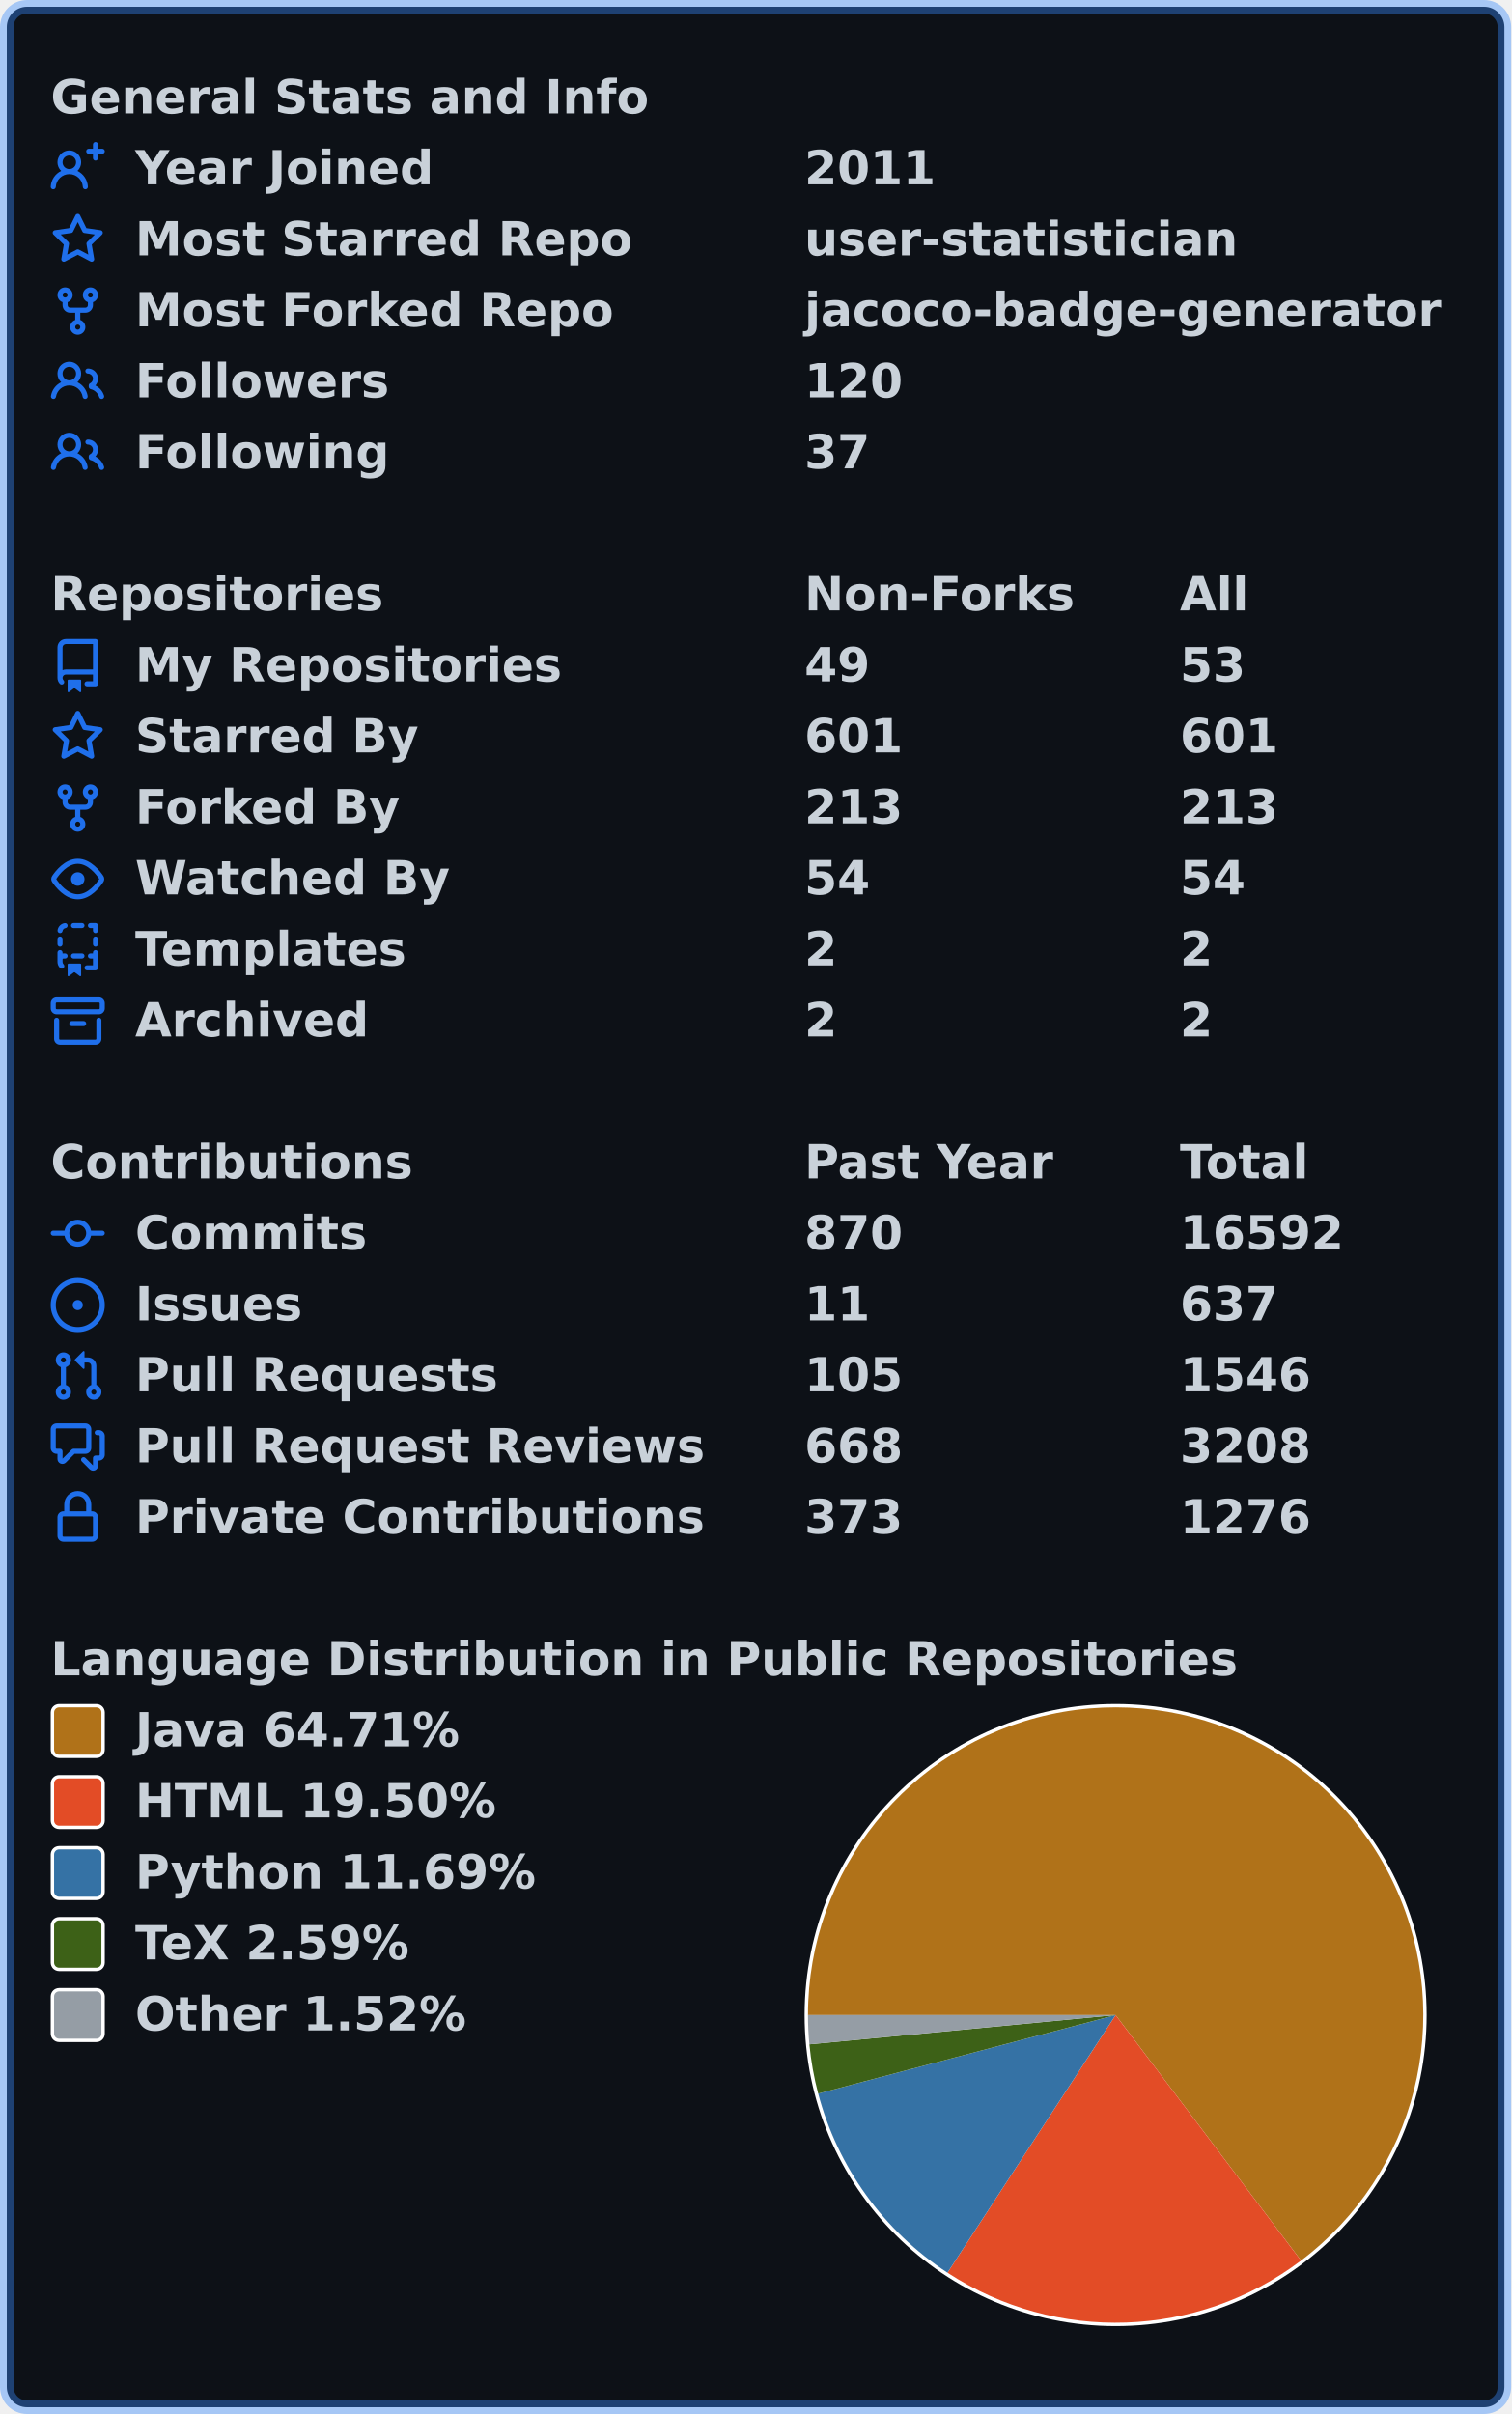
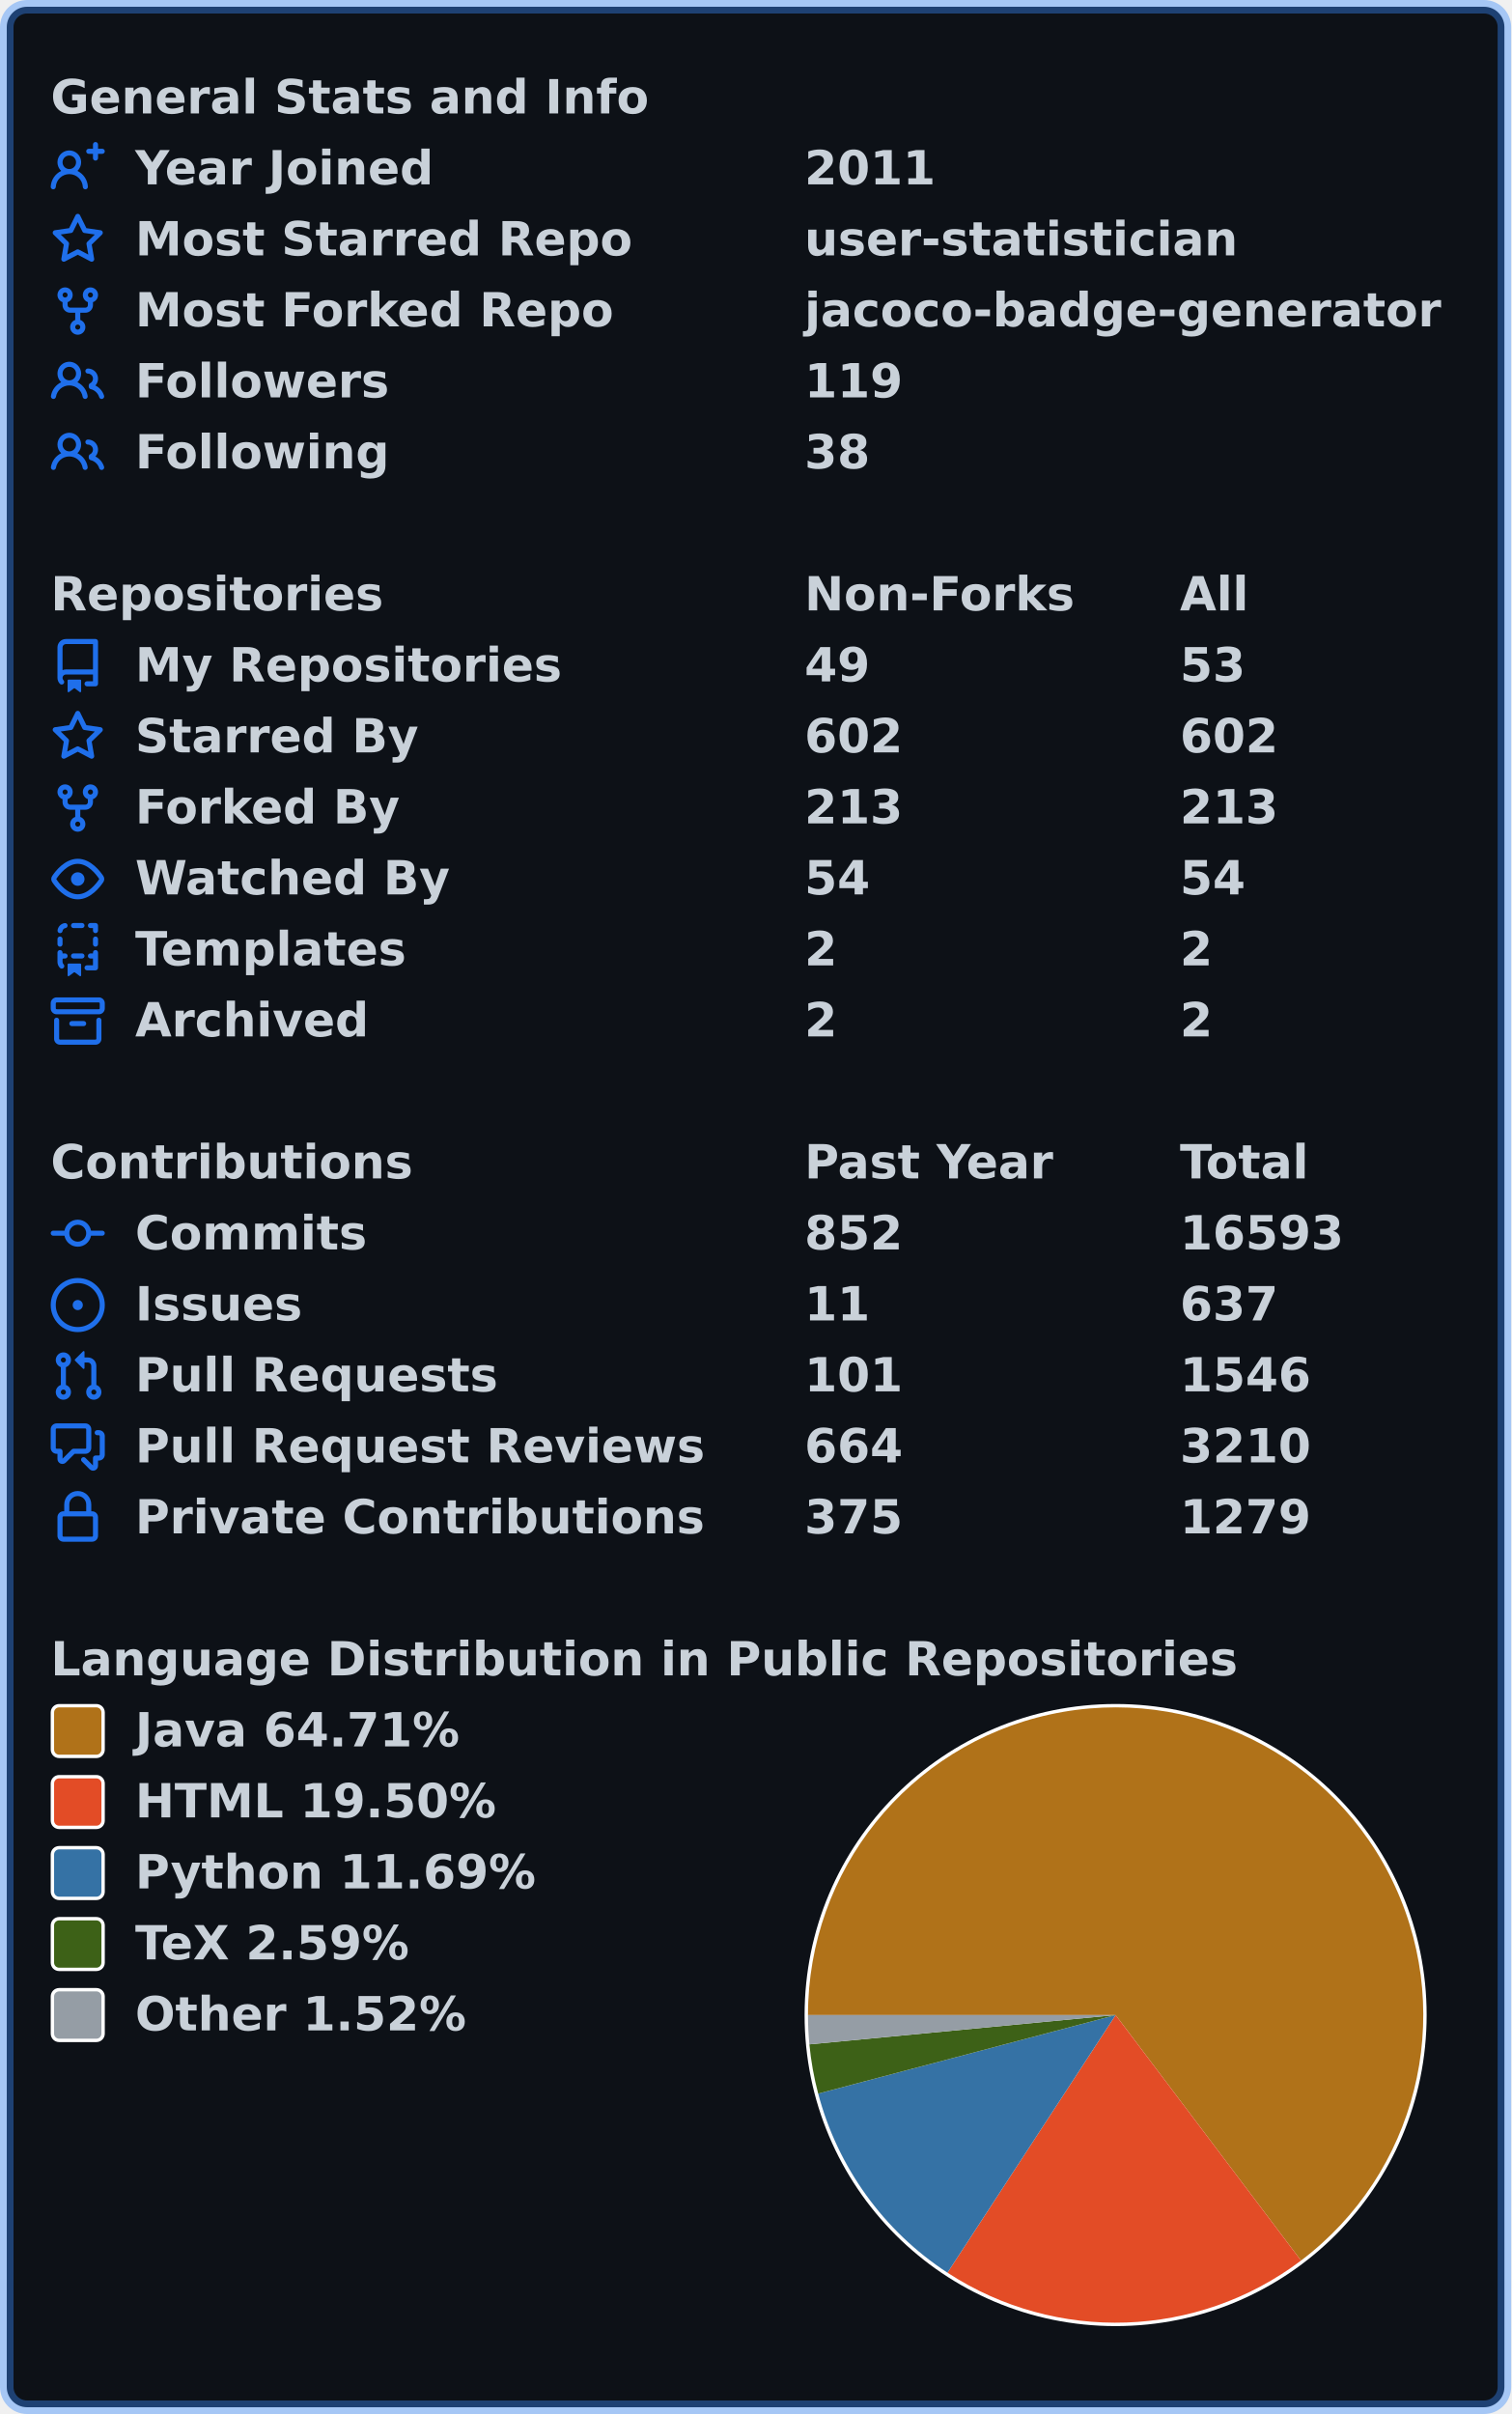
<svg xmlns="http://www.w3.org/2000/svg" width="447" height="714" viewBox="0 0 447 714" lang="en" xml:lang="en">
  <rect x="2" y="2" stroke-width="4" rx="6" width="443" height="710" stroke="rgba(56,139,253,0.4)" fill="#0d1117" />
  <g font-weight="600" font-size="110pt" font-family="Verdana,Geneva,DejaVu Sans,sans-serif" text-rendering="geometricPrecision">
    <g transform="translate(0, 21)" fill="#c9d1d9">
      <g transform="translate(15, 0)">
        <g transform="scale(0.095)">
          <text x="0" y="132" textLength="1851" lengthAdjust="spacingAndGlyphs">General Stats and Info</text>
        </g>
      </g>
      <g transform="translate(15, 21)">
        <path fill="#1f6feb" fill-rule="evenodd" d="M13.25 0a.75.75 0 01.75.75V2h1.25a.75.75 0 010 1.5H14v1.25a.75.75 0 01-1.5 0V3.5h-1.25a.75.75 0 010-1.5h1.25V.75a.75.75 0 01.75-.75zM5.5 4a2 2 0 100 4 2 2 0 000-4zm2.4 4.548a3.5 3.5 0 10-4.799 0 5.527 5.527 0 00-3.1 4.66.75.75 0 101.498.085A4.01 4.01 0 015.5 9.5a4.01 4.01 0 014.001 3.793.75.75 0 101.498-.086 5.527 5.527 0 00-3.1-4.659z" />
        <g transform="scale(0.095)">
          <text lengthAdjust="spacingAndGlyphs" textLength="932" x="263" y="132">Year Joined</text>
          <text lengthAdjust="spacingAndGlyphs" textLength="420" x="2347" y="132">2011</text>
        </g>
      </g>
      <g transform="translate(15, 42)">
        <path fill="#1f6feb" fill-rule="evenodd" d="M8 .25a.75.75 0 01.673.418l1.882 3.815 4.21.612a.75.75 0 01.416 1.279l-3.046 2.97.719 4.192a.75.75 0 01-1.088.791L8 12.347l-3.766 1.98a.75.75 0 01-1.088-.79l.72-4.194L.818 6.374a.75.75 0 01.416-1.28l4.21-.611L7.327.668A.75.75 0 018 .25zm0 2.445L6.615 5.5a.75.75 0 01-.564.41l-3.097.45 2.24 2.184a.75.75 0 01.216.664l-.528 3.084 2.769-1.456a.75.75 0 01.698 0l2.77 1.456-.53-3.084a.75.75 0 01.216-.664l2.24-2.183-3.096-.45a.75.75 0 01-.564-.41L8 2.694v.001z" />
        <g transform="scale(0.095)">
          <text lengthAdjust="spacingAndGlyphs" textLength="1532" x="263" y="132">Most Starred Repo</text>
          <text lengthAdjust="spacingAndGlyphs" textLength="1320" x="2347" y="132">user-statistician</text>
        </g>
      </g>
      <g transform="translate(15, 63)">
        <path fill="#1f6feb" fill-rule="evenodd" d="M5 3.25a.75.75 0 11-1.5 0 .75.75 0 011.5 0zm0 2.122a2.25 2.25 0 10-1.5 0v.878A2.25 2.25 0 005.75 8.5h1.5v2.128a2.251 2.251 0 101.5 0V8.5h1.5a2.25 2.25 0 002.25-2.25v-.878a2.25 2.25 0 10-1.5 0v.878a.75.75 0 01-.75.75h-4.5A.75.75 0 015 6.25v-.878zm3.75 7.378a.75.75 0 11-1.5 0 .75.75 0 011.5 0zm3-8.75a.75.75 0 100-1.5.75.75 0 000 1.5z" />
        <g transform="scale(0.095)">
          <text lengthAdjust="spacingAndGlyphs" textLength="1485" x="263" y="132">Most Forked Repo</text>
          <text lengthAdjust="spacingAndGlyphs" textLength="1986" x="2347" y="132">jacoco-badge-generator</text>
        </g>
      </g>
      <g transform="translate(15, 84)">
        <path fill="#1f6feb" fill-rule="evenodd" d="M5.5 3.5a2 2 0 100 4 2 2 0 000-4zM2 5.5a3.5 3.5 0 115.898 2.549 5.507 5.507 0 013.034 4.084.75.75 0 11-1.482.235 4.001 4.001 0 00-7.9 0 .75.75 0 01-1.482-.236A5.507 5.507 0 013.102 8.05 3.49 3.49 0 012 5.5zM11 4a.75.75 0 100 1.5 1.5 1.5 0 01.666 2.844.75.75 0 00-.416.672v.352a.75.75 0 00.574.73c1.2.289 2.162 1.2 2.522 2.372a.75.75 0 101.434-.44 5.01 5.01 0 00-2.56-3.012A3 3 0 0011 4z" />
        <g transform="scale(0.095)">
          <text lengthAdjust="spacingAndGlyphs" textLength="778" x="263" y="132">Followers</text>
-           <text lengthAdjust="spacingAndGlyphs" textLength="315" x="2347" y="132">120</text>
+           <text lengthAdjust="spacingAndGlyphs" textLength="315" x="2347" y="132">119</text>
        </g>
      </g>
      <g transform="translate(15, 105)">
        <path fill="#1f6feb" fill-rule="evenodd" d="M5.5 3.5a2 2 0 100 4 2 2 0 000-4zM2 5.5a3.5 3.5 0 115.898 2.549 5.507 5.507 0 013.034 4.084.75.75 0 11-1.482.235 4.001 4.001 0 00-7.9 0 .75.75 0 01-1.482-.236A5.507 5.507 0 013.102 8.05 3.49 3.49 0 012 5.5zM11 4a.75.75 0 100 1.5 1.5 1.5 0 01.666 2.844.75.75 0 00-.416.672v.352a.75.75 0 00.574.73c1.2.289 2.162 1.2 2.522 2.372a.75.75 0 101.434-.44 5.01 5.01 0 00-2.56-3.012A3 3 0 0011 4z" />
        <g transform="scale(0.095)">
          <text lengthAdjust="spacingAndGlyphs" textLength="780" x="263" y="132">Following</text>
-           <text lengthAdjust="spacingAndGlyphs" textLength="210" x="2347" y="132">37</text>
+           <text lengthAdjust="spacingAndGlyphs" textLength="210" x="2347" y="132">38</text>
        </g>
      </g>
    </g>
    <g transform="translate(0, 168)" fill="#c9d1d9">
      <g transform="translate(15, 0)">
        <g transform="scale(0.095)">
          <text x="0" y="132" textLength="1020" lengthAdjust="spacingAndGlyphs">Repositories</text>
          <text x="2347" y="132" textLength="832" lengthAdjust="spacingAndGlyphs">Non-Forks</text>
          <text x="3516" y="132" textLength="206" lengthAdjust="spacingAndGlyphs">All</text>
        </g>
      </g>
      <g transform="translate(15, 21)">
        <path fill="#1f6feb" fill-rule="evenodd" d="M2 2.5A2.5 2.5 0 014.5 0h8.75a.75.75 0 01.75.75v12.5a.75.75 0 01-.75.75h-2.5a.75.75 0 110-1.5h1.75v-2h-8a1 1 0 00-.714 1.7.75.75 0 01-1.072 1.05A2.495 2.495 0 012 11.5v-9zm10.5-1V9h-8c-.356 0-.694.074-1 .208V2.5a1 1 0 011-1h8zM5 12.25v3.25a.25.25 0 00.4.2l1.45-1.087a.25.25 0 01.3 0L8.6 15.7a.25.25 0 00.4-.2v-3.25a.25.25 0 00-.25-.25h-3.5a.25.25 0 00-.25.25z" />
        <g transform="scale(0.095)">
          <text lengthAdjust="spacingAndGlyphs" textLength="1312" x="263" y="132">My Repositories</text>
          <text lengthAdjust="spacingAndGlyphs" textLength="210" x="2347" y="132">49</text>
          <text lengthAdjust="spacingAndGlyphs" textLength="210" x="3516" y="132">53</text>
        </g>
      </g>
      <g transform="translate(15, 42)">
        <path fill="#1f6feb" fill-rule="evenodd" d="M8 .25a.75.75 0 01.673.418l1.882 3.815 4.21.612a.75.75 0 01.416 1.279l-3.046 2.97.719 4.192a.75.75 0 01-1.088.791L8 12.347l-3.766 1.98a.75.75 0 01-1.088-.79l.72-4.194L.818 6.374a.75.75 0 01.416-1.28l4.21-.611L7.327.668A.75.75 0 018 .25zm0 2.445L6.615 5.5a.75.75 0 01-.564.41l-3.097.45 2.24 2.184a.75.75 0 01.216.664l-.528 3.084 2.769-1.456a.75.75 0 01.698 0l2.77 1.456-.53-3.084a.75.75 0 01.216-.664l2.24-2.183-3.096-.45a.75.75 0 01-.564-.41L8 2.694v.001z" />
        <g transform="scale(0.095)">
          <text lengthAdjust="spacingAndGlyphs" textLength="874" x="263" y="132">Starred By</text>
-           <text lengthAdjust="spacingAndGlyphs" textLength="315" x="2347" y="132">601</text>
-           <text lengthAdjust="spacingAndGlyphs" textLength="315" x="3516" y="132">601</text>
+           <text lengthAdjust="spacingAndGlyphs" textLength="315" x="2347" y="132">602</text>
+           <text lengthAdjust="spacingAndGlyphs" textLength="315" x="3516" y="132">602</text>
        </g>
      </g>
      <g transform="translate(15, 63)">
        <path fill="#1f6feb" fill-rule="evenodd" d="M5 3.25a.75.75 0 11-1.5 0 .75.75 0 011.5 0zm0 2.122a2.25 2.25 0 10-1.5 0v.878A2.25 2.25 0 005.75 8.5h1.5v2.128a2.251 2.251 0 101.5 0V8.5h1.5a2.25 2.25 0 002.25-2.25v-.878a2.25 2.25 0 10-1.5 0v.878a.75.75 0 01-.75.75h-4.5A.75.75 0 015 6.25v-.878zm3.75 7.378a.75.75 0 11-1.5 0 .75.75 0 011.5 0zm3-8.75a.75.75 0 100-1.5.75.75 0 000 1.5z" />
        <g transform="scale(0.095)">
          <text lengthAdjust="spacingAndGlyphs" textLength="828" x="263" y="132">Forked By</text>
          <text lengthAdjust="spacingAndGlyphs" textLength="315" x="2347" y="132">213</text>
          <text lengthAdjust="spacingAndGlyphs" textLength="315" x="3516" y="132">213</text>
        </g>
      </g>
      <g transform="translate(15, 84)">
        <path fill="#1f6feb" fill-rule="evenodd" d="M1.679 7.932c.412-.621 1.242-1.75 2.366-2.717C5.175 4.242 6.527 3.5 8 3.5c1.473 0 2.824.742 3.955 1.715 1.124.967 1.954 2.096 2.366 2.717a.119.119 0 010 .136c-.412.621-1.242 1.75-2.366 2.717C10.825 11.758 9.473 12.5 8 12.5c-1.473 0-2.824-.742-3.955-1.715C2.92 9.818 2.09 8.69 1.679 8.068a.119.119 0 010-.136zM8 2c-1.981 0-3.67.992-4.933 2.078C1.797 5.169.88 6.423.43 7.1a1.619 1.619 0 000 1.798c.45.678 1.367 1.932 2.637 3.024C4.329 13.008 6.019 14 8 14c1.981 0 3.67-.992 4.933-2.078 1.27-1.091 2.187-2.345 2.637-3.023a1.619 1.619 0 000-1.798c-.45-.678-1.367-1.932-2.637-3.023C11.671 2.992 9.981 2 8 2zm0 8a2 2 0 100-4 2 2 0 000 4z" />
        <g transform="scale(0.095)">
          <text lengthAdjust="spacingAndGlyphs" textLength="993" x="263" y="132">Watched By</text>
          <text lengthAdjust="spacingAndGlyphs" textLength="210" x="2347" y="132">54</text>
          <text lengthAdjust="spacingAndGlyphs" textLength="210" x="3516" y="132">54</text>
        </g>
      </g>
      <g transform="translate(15, 105)">
        <path fill="#1f6feb" fill-rule="evenodd" d="M6 .75A.75.75 0 016.75 0h2.5a.75.75 0 010 1.5h-2.5A.75.75 0 016 .75zm5 0a.75.75 0 01.75-.75h1.5a.75.75 0 01.75.75v1.5a.75.75 0 01-1.5 0V1.5h-.75A.75.75 0 0111 .75zM4.992.662a.75.75 0 01-.636.848c-.436.063-.783.41-.846.846a.75.75 0 01-1.485-.212A2.501 2.501 0 014.144.025a.75.75 0 01.848.637zM2.75 4a.75.75 0 01.75.75v1.5a.75.75 0 01-1.5 0v-1.5A.75.75 0 012.75 4zm10.5 0a.75.75 0 01.75.75v1.5a.75.75 0 01-1.5 0v-1.5a.75.75 0 01.75-.75zM2.75 8a.75.75 0 01.75.75v.268A1.72 1.72 0 013.75 9h.5a.75.75 0 010 1.5h-.5a.25.25 0 00-.25.25v.75c0 .28.114.532.3.714a.75.75 0 01-1.05 1.072A2.495 2.495 0 012 11.5V8.75A.75.75 0 012.75 8zm10.5 0a.75.75 0 01.75.75v4.5a.75.75 0 01-.75.75h-2.5a.75.75 0 010-1.5h1.75v-2h-.75a.75.75 0 010-1.5h.75v-.25a.75.75 0 01.75-.75zM6 9.75A.75.75 0 016.75 9h2.5a.75.75 0 010 1.5h-2.5A.75.75 0 016 9.75zm-1 2.5v3.25a.25.25 0 00.4.2l1.45-1.087a.25.25 0 01.3 0L8.6 15.7a.25.25 0 00.4-.2v-3.25a.25.25 0 00-.25-.25h-3.5a.25.25 0 00-.25.25z" />
        <g transform="scale(0.095)">
          <text lengthAdjust="spacingAndGlyphs" textLength="868" x="263" y="132">Templates</text>
          <text lengthAdjust="spacingAndGlyphs" textLength="105" x="2347" y="132">2</text>
          <text lengthAdjust="spacingAndGlyphs" textLength="105" x="3516" y="132">2</text>
        </g>
      </g>
      <g transform="translate(15, 126)">
        <path fill="#1f6feb" fill-rule="evenodd" d="M1.75 2.5a.25.25 0 00-.25.25v1.5c0 .138.112.25.25.25h12.5a.25.25 0 00.25-.25v-1.5a.25.25 0 00-.25-.25H1.75zM0 2.75C0 1.784.784 1 1.75 1h12.5c.966 0 1.75.784 1.75 1.75v1.5A1.75 1.75 0 0114.25 6H1.75A1.75 1.75 0 010 4.25v-1.5zM1.75 7a.75.75 0 01.75.75v5.5c0 .138.112.25.25.25h10.5a.25.25 0 00.25-.25v-5.5a.75.75 0 111.5 0v5.5A1.75 1.75 0 0113.25 15H2.75A1.75 1.75 0 011 13.25v-5.5A.75.75 0 011.75 7zm4.5 1a.75.75 0 000 1.5h3.5a.75.75 0 100-1.5h-3.5z" />
        <g transform="scale(0.095)">
          <text lengthAdjust="spacingAndGlyphs" textLength="726" x="263" y="132">Archived</text>
          <text lengthAdjust="spacingAndGlyphs" textLength="105" x="2347" y="132">2</text>
          <text lengthAdjust="spacingAndGlyphs" textLength="105" x="3516" y="132">2</text>
        </g>
      </g>
    </g>
    <g transform="translate(0, 336)" fill="#c9d1d9">
      <g transform="translate(15, 0)">
        <g transform="scale(0.095)">
          <text x="0" y="132" textLength="1112" lengthAdjust="spacingAndGlyphs">Contributions</text>
          <text x="2347" y="132" textLength="774" lengthAdjust="spacingAndGlyphs">Past Year</text>
          <text x="3516" y="132" textLength="414" lengthAdjust="spacingAndGlyphs">Total</text>
        </g>
      </g>
      <g transform="translate(15, 21)">
        <path fill="#1f6feb" fill-rule="evenodd" d="M10.5 7.75a2.5 2.5 0 11-5 0 2.5 2.5 0 015 0zm1.43.75a4.002 4.002 0 01-7.86 0H.75a.75.75 0 110-1.5h3.32a4.001 4.001 0 017.86 0h3.32a.75.75 0 110 1.5h-3.32z" />
        <g transform="scale(0.095)">
          <text lengthAdjust="spacingAndGlyphs" textLength="734" x="263" y="132">Commits</text>
-           <text lengthAdjust="spacingAndGlyphs" textLength="315" x="2347" y="132">870</text>
-           <text lengthAdjust="spacingAndGlyphs" textLength="525" x="3516" y="132">16592</text>
+           <text lengthAdjust="spacingAndGlyphs" textLength="315" x="2347" y="132">852</text>
+           <text lengthAdjust="spacingAndGlyphs" textLength="525" x="3516" y="132">16593</text>
        </g>
      </g>
      <g transform="translate(15, 42)">
        <path fill="#1f6feb" d="M8 9.5a1.5 1.5 0 100-3 1.5 1.5 0 000 3z" />
        <path fill="#1f6feb" fill-rule="evenodd" d="M8 0a8 8 0 100 16A8 8 0 008 0zM1.5 8a6.5 6.5 0 1113 0 6.5 6.5 0 01-13 0z" />
        <g transform="scale(0.095)">
          <text lengthAdjust="spacingAndGlyphs" textLength="512" x="263" y="132">Issues</text>
          <text lengthAdjust="spacingAndGlyphs" textLength="210" x="2347" y="132">11</text>
          <text lengthAdjust="spacingAndGlyphs" textLength="315" x="3516" y="132">637</text>
        </g>
      </g>
      <g transform="translate(15, 63)">
        <path fill="#1f6feb" fill-rule="evenodd" d="M7.177 3.073L9.573.677A.25.25 0 0110 .854v4.792a.25.25 0 01-.427.177L7.177 3.427a.25.25 0 010-.354zM3.75 2.5a.75.75 0 100 1.5.75.75 0 000-1.5zm-2.25.75a2.25 2.25 0 113 2.122v5.256a2.251 2.251 0 11-1.5 0V5.372A2.25 2.25 0 011.5 3.25zM11 2.5h-1V4h1a1 1 0 011 1v5.628a2.251 2.251 0 101.5 0V5A2.5 2.5 0 0011 2.5zm1 10.25a.75.75 0 111.5 0 .75.75 0 01-1.5 0zM3.75 12a.75.75 0 100 1.5.75.75 0 000-1.5z" />
        <g transform="scale(0.095)">
          <text lengthAdjust="spacingAndGlyphs" textLength="1113" x="263" y="132">Pull Requests</text>
-           <text lengthAdjust="spacingAndGlyphs" textLength="315" x="2347" y="132">105</text>
+           <text lengthAdjust="spacingAndGlyphs" textLength="315" x="2347" y="132">101</text>
          <text lengthAdjust="spacingAndGlyphs" textLength="420" x="3516" y="132">1546</text>
        </g>
      </g>
      <g transform="translate(15, 84)">
        <path fill="#1f6feb" fill-rule="evenodd" d="M1.5 2.75a.25.25 0 01.25-.25h8.5a.25.25 0 01.25.25v5.5a.25.25 0 01-.25.25h-3.5a.75.75 0 00-.53.22L3.5 11.44V9.25a.75.75 0 00-.75-.75h-1a.25.25 0 01-.25-.25v-5.5zM1.75 1A1.75 1.75 0 000 2.75v5.5C0 9.216.784 10 1.75 10H2v1.543a1.457 1.457 0 002.487 1.03L7.061 10h3.189A1.75 1.75 0 0012 8.25v-5.5A1.75 1.75 0 0010.25 1h-8.5zM14.5 4.75a.25.25 0 00-.25-.25h-.5a.75.75 0 110-1.5h.5c.966 0 1.75.784 1.75 1.75v5.5A1.75 1.75 0 0114.25 12H14v1.543a1.457 1.457 0 01-2.487 1.03L9.22 12.28a.75.75 0 111.06-1.06l2.22 2.22v-2.19a.75.75 0 01.75-.75h1a.25.25 0 00.25-.25v-5.5z" />
        <g transform="scale(0.095)">
          <text lengthAdjust="spacingAndGlyphs" textLength="1762" x="263" y="132">Pull Request Reviews</text>
-           <text lengthAdjust="spacingAndGlyphs" textLength="315" x="2347" y="132">668</text>
-           <text lengthAdjust="spacingAndGlyphs" textLength="420" x="3516" y="132">3208</text>
+           <text lengthAdjust="spacingAndGlyphs" textLength="315" x="2347" y="132">664</text>
+           <text lengthAdjust="spacingAndGlyphs" textLength="420" x="3516" y="132">3210</text>
        </g>
      </g>
      <g transform="translate(15, 105)">
        <path fill="#1f6feb" fill-rule="evenodd" d="M4 4v2h-.25A1.75 1.75 0 002 7.75v5.5c0 .966.784 1.75 1.75 1.75h8.5A1.75 1.75 0 0014 13.25v-5.5A1.75 1.75 0 0012.25 6H12V4a4 4 0 10-8 0zm6.5 2V4a2.5 2.5 0 00-5 0v2h5zM12 7.5h.25a.25.25 0 01.25.25v5.5a.25.25 0 01-.25.25h-8.5a.25.25 0 01-.25-.25v-5.5a.25.25 0 01.25-.25H12z" />
        <g transform="scale(0.095)">
          <text lengthAdjust="spacingAndGlyphs" textLength="1742" x="263" y="132">Private Contributions</text>
-           <text lengthAdjust="spacingAndGlyphs" textLength="315" x="2347" y="132">373</text>
-           <text lengthAdjust="spacingAndGlyphs" textLength="420" x="3516" y="132">1276</text>
+           <text lengthAdjust="spacingAndGlyphs" textLength="315" x="2347" y="132">375</text>
+           <text lengthAdjust="spacingAndGlyphs" textLength="420" x="3516" y="132">1279</text>
        </g>
      </g>
    </g>
    <g transform="translate(0, 483)" fill="#c9d1d9">
      <g transform="translate(15, 0)">
        <g transform="scale(0.095)">
          <text x="0" y="132" textLength="3652" lengthAdjust="spacingAndGlyphs">Language Distribution in Public Repositories</text>
        </g>
      </g>
      <g transform="translate(238, 21)">
        <circle cx="92" cy="92" r="92" fill="#ffffff" />
      </g>
      <g transform="translate(239, 22)">
        <path fill-rule="evenodd" fill="#b07219" d="M 0.0,91 A 91 91 0 1 1 145.839 163.62 L 91,91 Z" />
        <path fill-rule="evenodd" fill="#e34c26" d="M 145.839,163.62 A 91 91 0 0 1 41.26 167.203 L 91,91 Z" />
        <path fill-rule="evenodd" fill="#3572A5" d="M 41.26,167.203 A 91 91 0 0 1 3.016 114.233 L 91,91 Z" />
        <path fill-rule="evenodd" fill="#3D6117" d="M 3.016,114.233 A 91 91 0 0 1 0.414 99.67 L 91,91 Z" />
        <path fill-rule="evenodd" fill="#959da5" d="M 0.414,99.67 A 91 91 0 0 1 0.0 91 L 91,91 Z" />
      </g>
      <g transform="translate(15, 21)">
        <rect x="0.5" y="0.5" rx="2" width="15" height="15" fill="#b07219" stroke-width="1" stroke="#ffffff" />
        <text transform="scale(0.095)" x="263" y="132" textLength="1038" lengthAdjust="spacingAndGlyphs">Java 64.71%</text>
      </g>
      <g transform="translate(15, 42)">
        <rect x="0.5" y="0.5" rx="2" width="15" height="15" fill="#e34c26" stroke-width="1" stroke="#ffffff" />
        <text transform="scale(0.095)" x="263" y="132" textLength="1142" lengthAdjust="spacingAndGlyphs">HTML 19.50%</text>
      </g>
      <g transform="translate(15, 63)">
        <rect x="0.5" y="0.5" rx="2" width="15" height="15" fill="#3572A5" stroke-width="1" stroke="#ffffff" />
        <text transform="scale(0.095)" x="263" y="132" textLength="1254" lengthAdjust="spacingAndGlyphs">Python 11.69%</text>
      </g>
      <g transform="translate(15, 84)">
        <rect x="0.5" y="0.5" rx="2" width="15" height="15" fill="#3D6117" stroke-width="1" stroke="#ffffff" />
        <text transform="scale(0.095)" x="263" y="132" textLength="894" lengthAdjust="spacingAndGlyphs">TeX 2.59%</text>
      </g>
      <g transform="translate(15, 105)">
        <rect x="0.5" y="0.5" rx="2" width="15" height="15" fill="#959da5" stroke-width="1" stroke="#ffffff" />
        <text transform="scale(0.095)" x="263" y="132" textLength="1047" lengthAdjust="spacingAndGlyphs">Other 1.52%</text>
      </g>
    </g>
  </g>
</svg>
